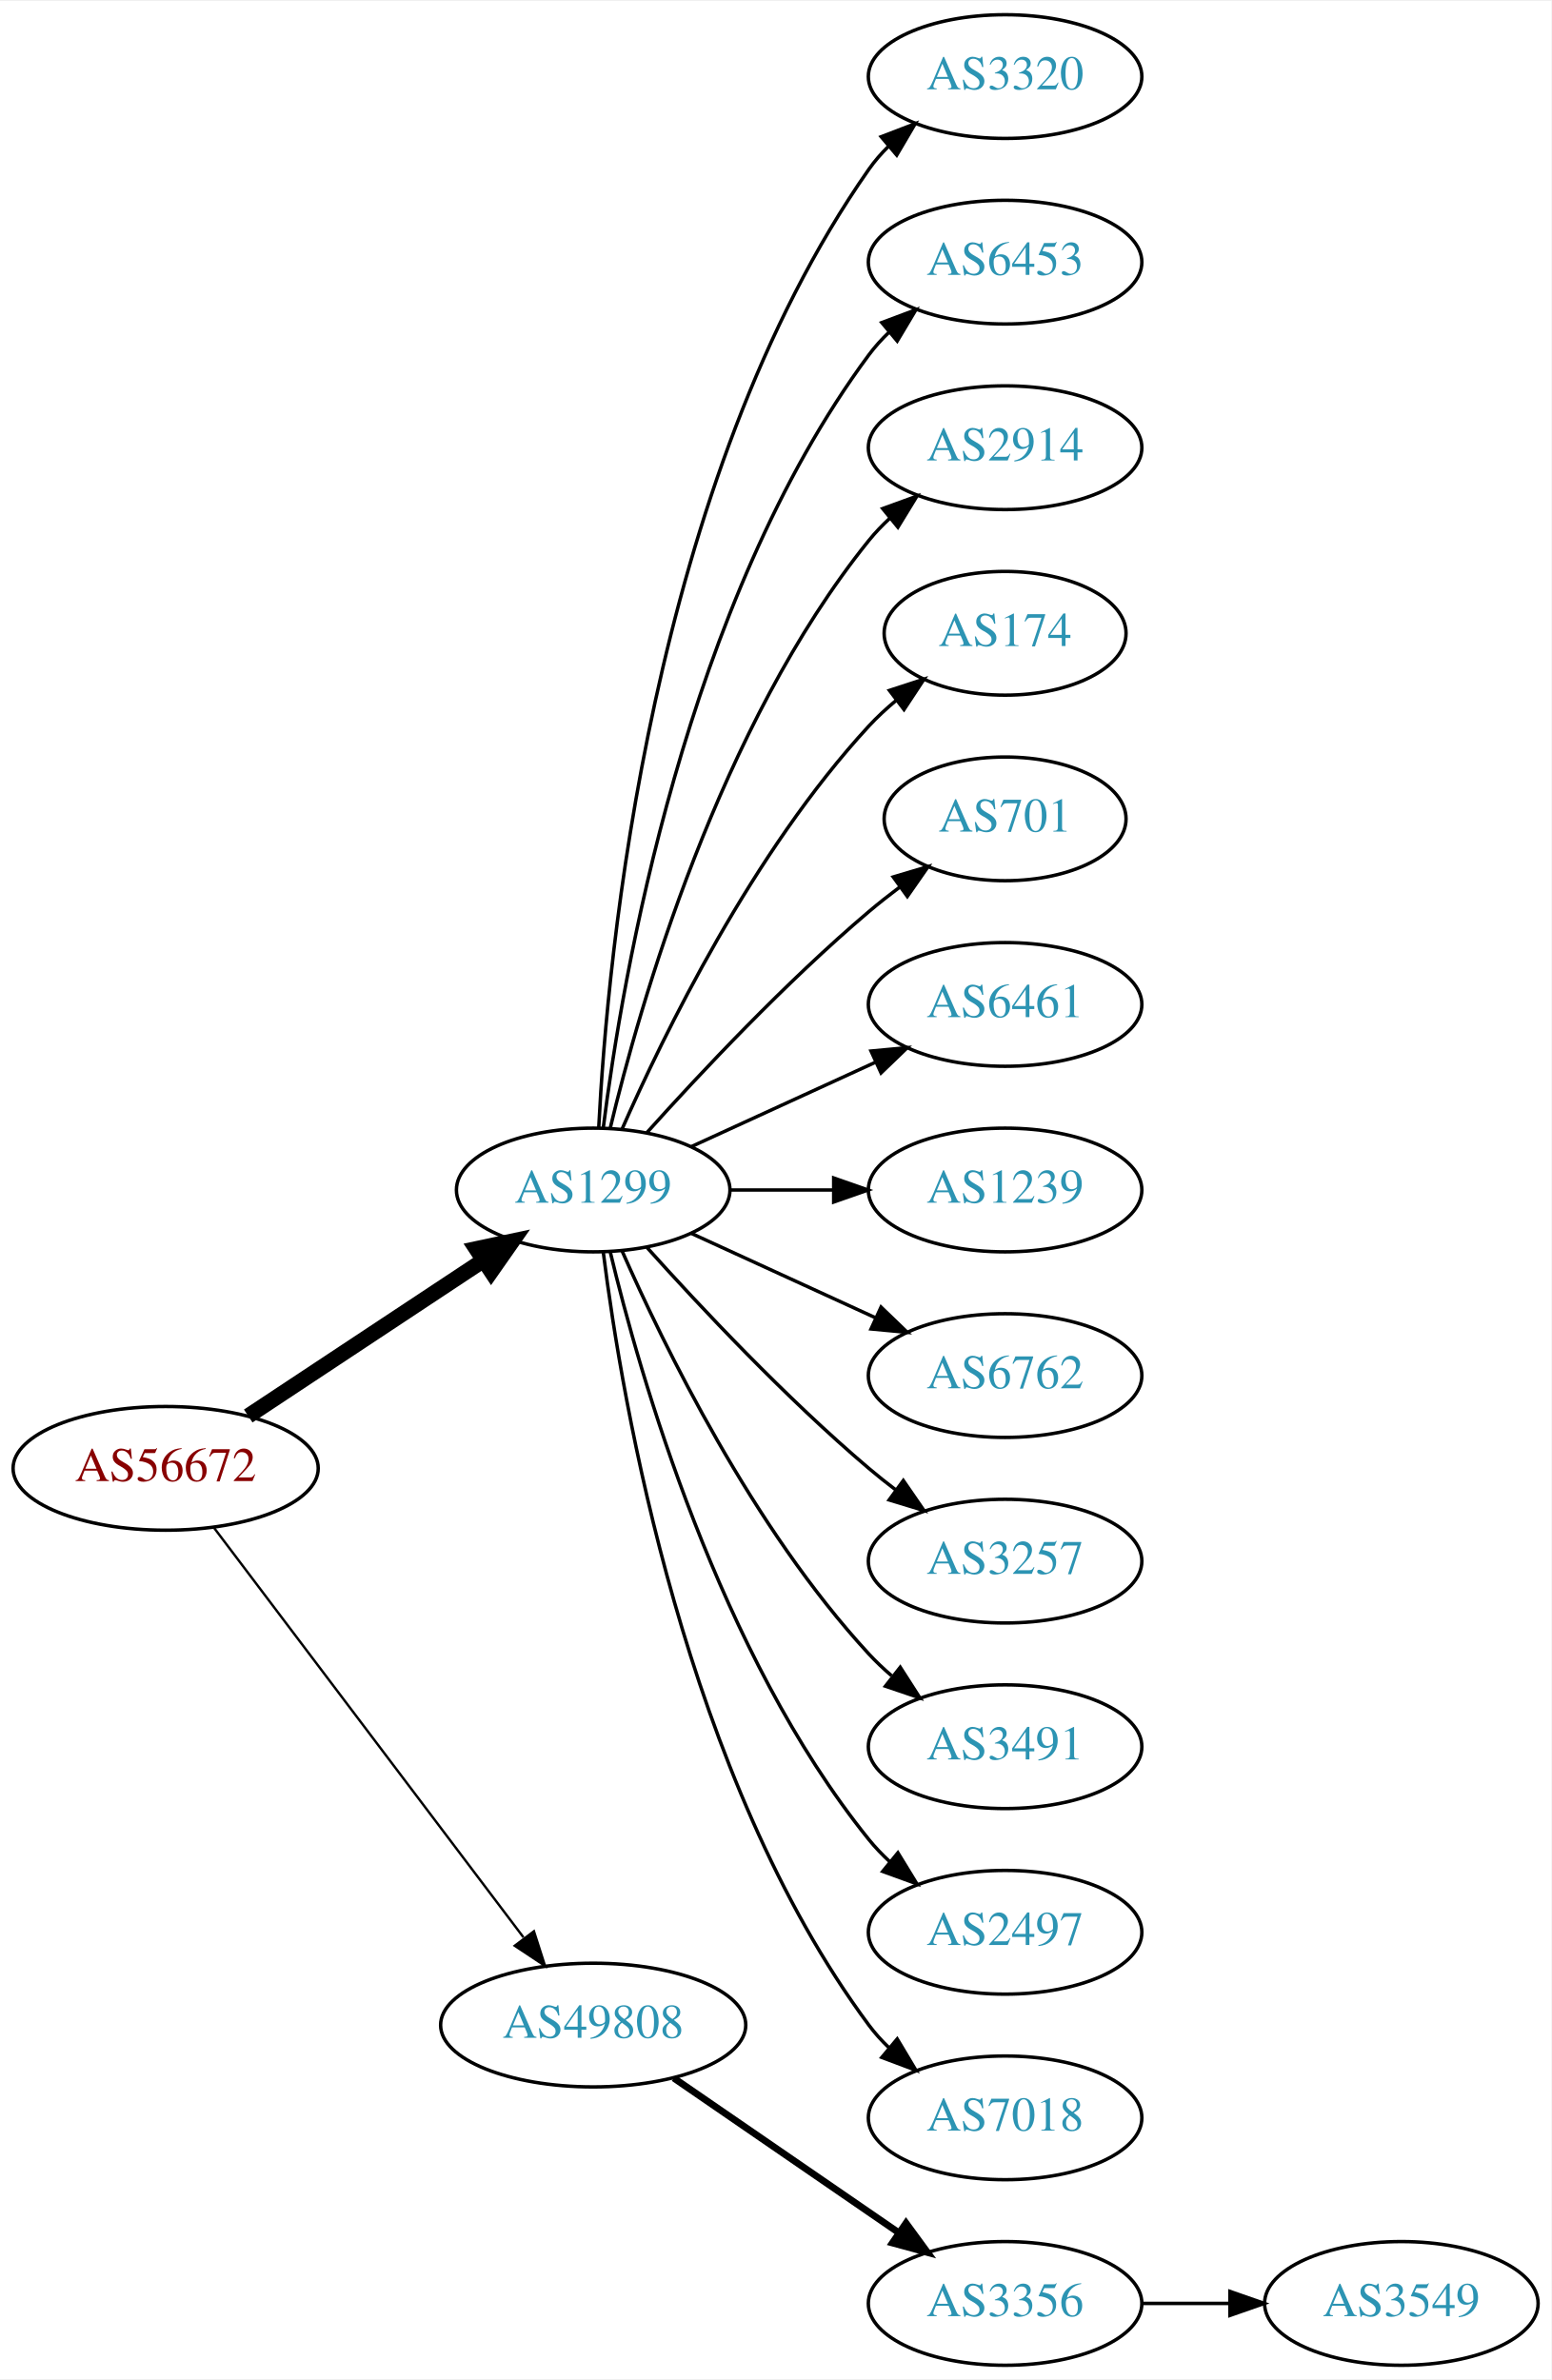
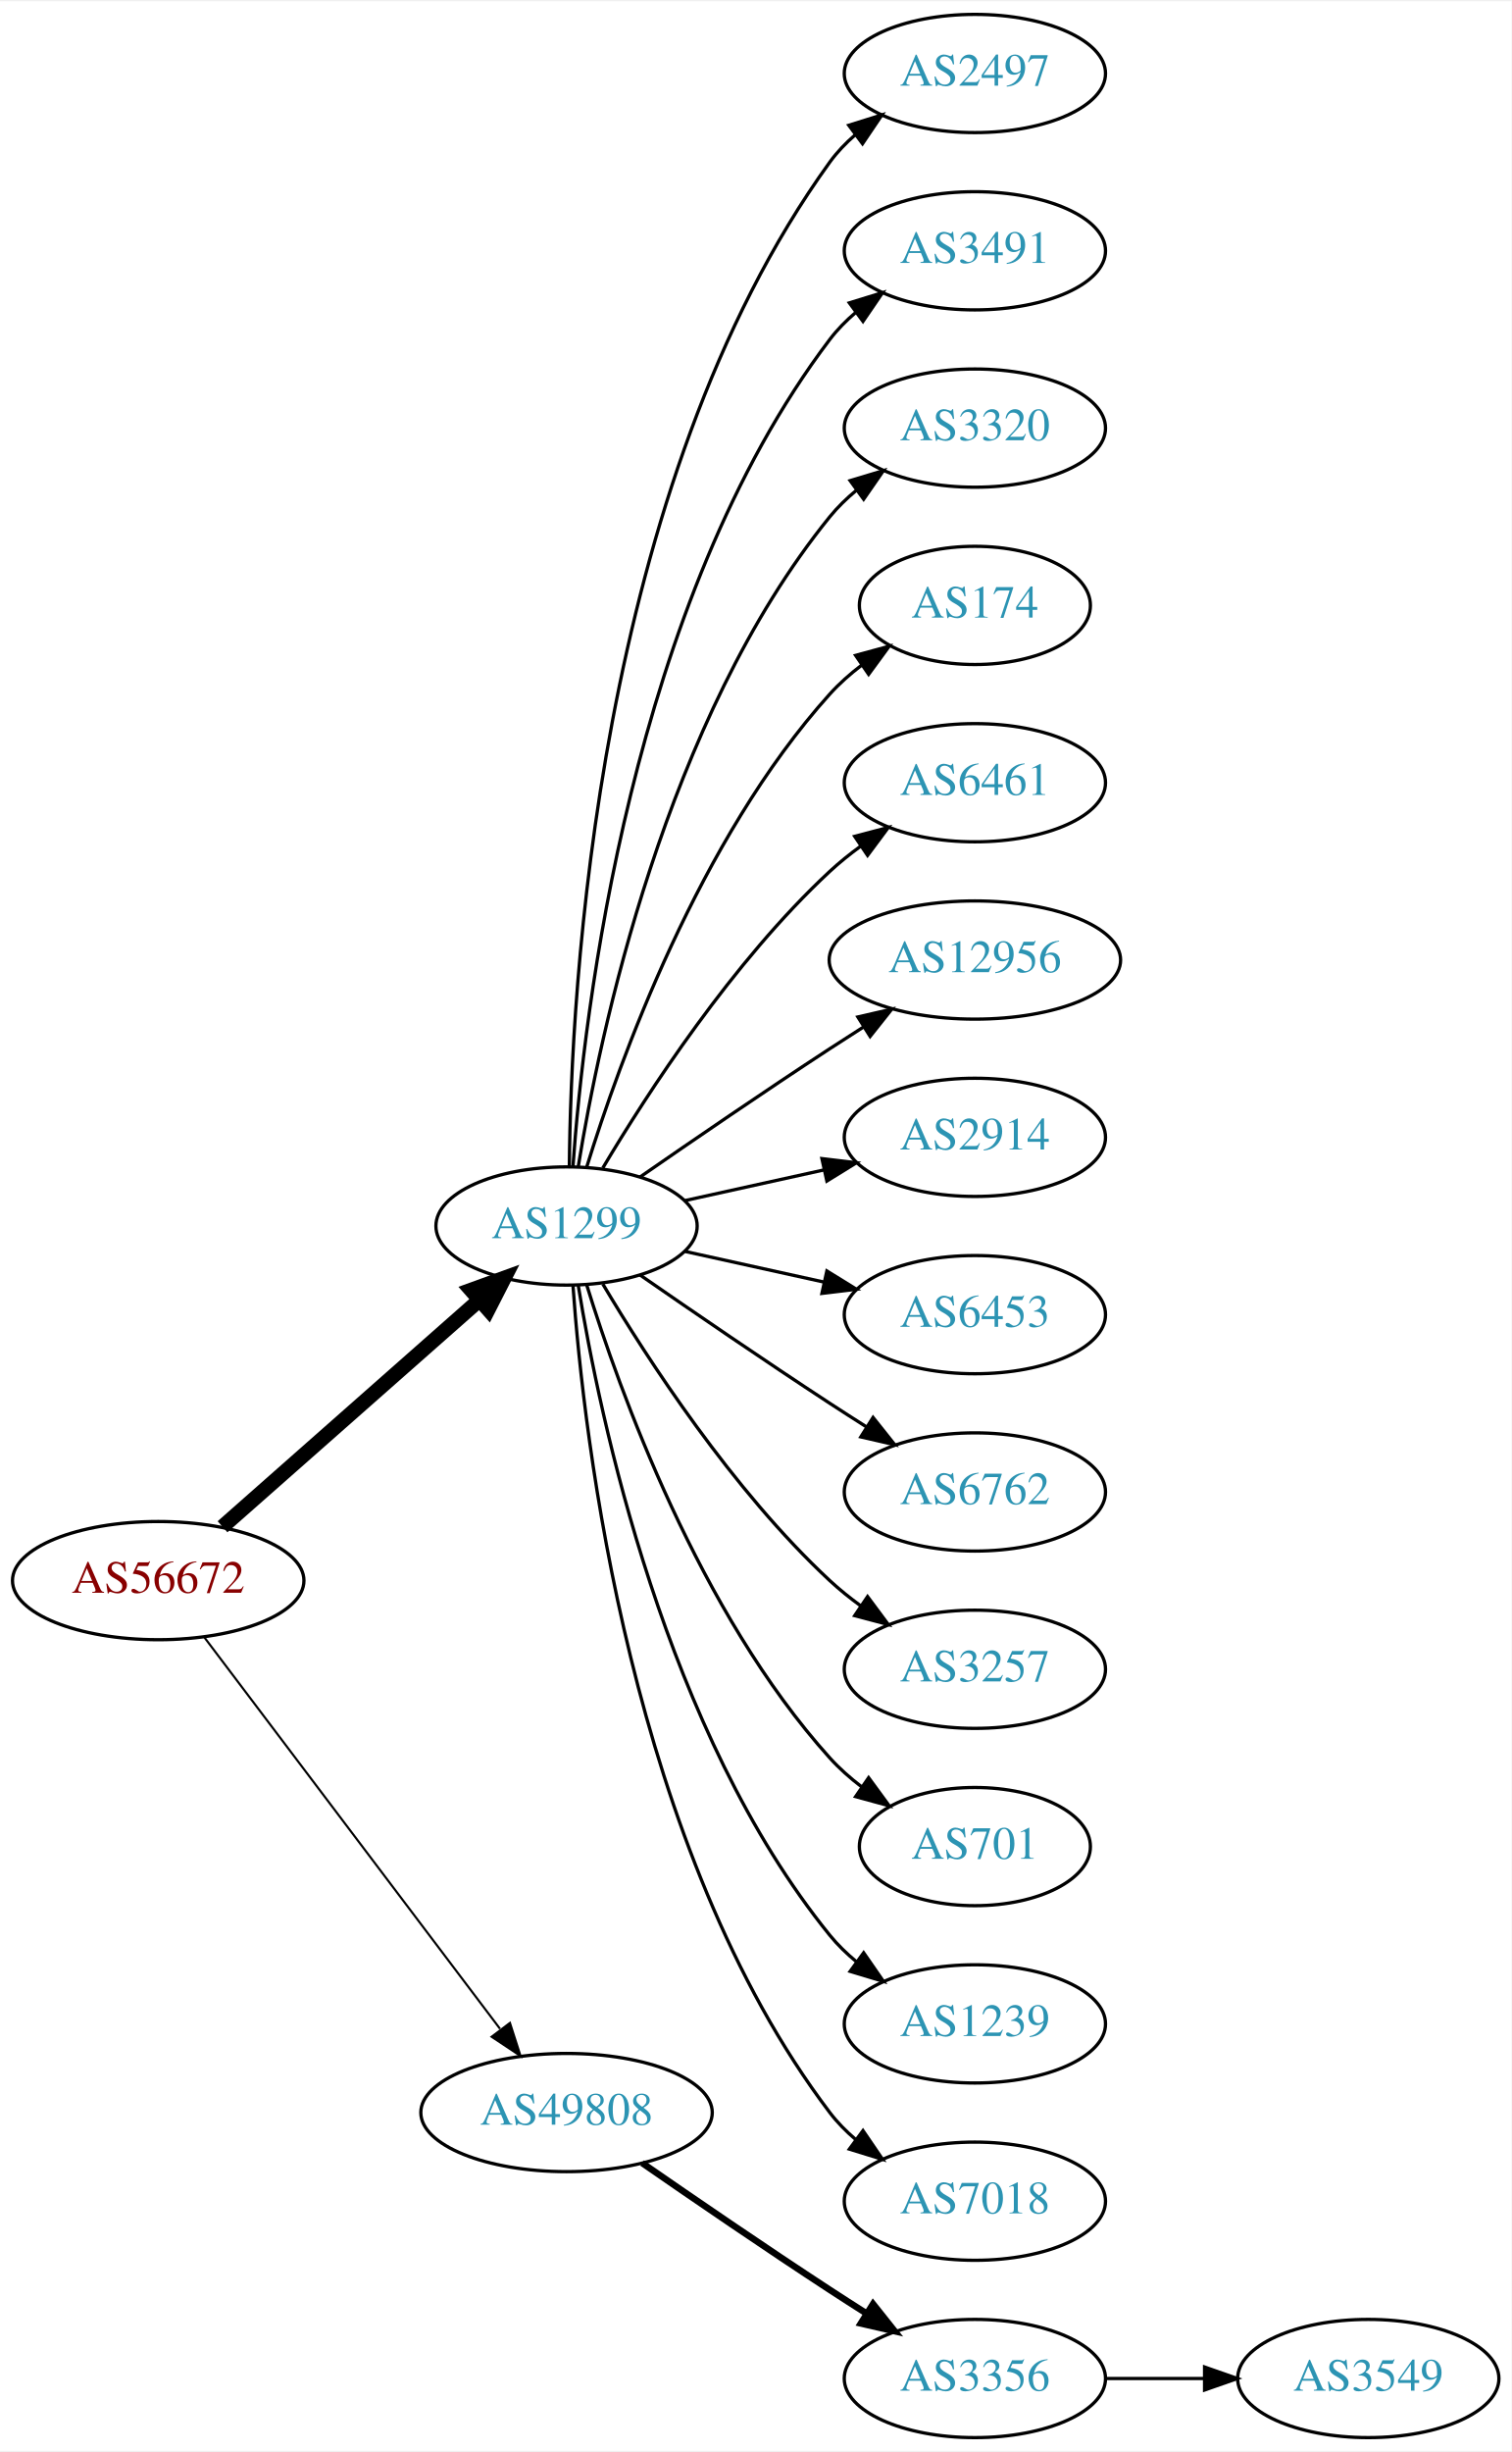
- <svg xmlns="http://www.w3.org/2000/svg" xmlns:xlink="http://www.w3.org/1999/xlink" width="451pt" height="692pt" viewBox="0.00 0.00 451.37 692.00">
-   <g id="graph0" class="graph" transform="scale(1 1) rotate(0) translate(4 688)">
-     <polygon fill="white" stroke="none" points="-4,4 -4,-688 447.37,-688 447.37,4 -4,4" />
+ <svg xmlns="http://www.w3.org/2000/svg" xmlns:xlink="http://www.w3.org/1999/xlink" width="460pt" height="746pt" viewBox="0.00 0.00 460.47 746.00">
+   <g id="graph0" class="graph" transform="scale(1 1) rotate(0) translate(4 742)">
+     <polygon fill="white" stroke="none" points="-4,4 -4,-742 456.469,-742 456.469,4 -4,4" />
    <g id="node1" class="node">
      <g id="a_node1">
        <a xlink:href="/asn/56672" xlink:title="AS56672 ~ ENERGIEAG-AT-AS [AT]">
          <ellipse fill="#ffffff" stroke="black" cx="44.196" cy="-261" rx="44.393" ry="18" />
          <text text-anchor="middle" x="44.196" y="-257.3" font-family="Times,serif" font-size="14.00" fill="#880000">AS56672</text>
        </a>
      </g>
    </g>
    <g id="node2" class="node">
      <g id="a_node2">
        <a xlink:href="/asn/1299" xlink:title="AS1299 ~ Telia Carrier [EU]">
-           <ellipse fill="#ffffff" stroke="black" cx="168.588" cy="-342" rx="39.794" ry="18" />
-           <text text-anchor="middle" x="168.588" y="-338.3" font-family="Times,serif" font-size="14.00" fill="#2c94b3">AS1299</text>
+           <ellipse fill="#ffffff" stroke="black" cx="168.588" cy="-369" rx="39.794" ry="18" />
+           <text text-anchor="middle" x="168.588" y="-365.3" font-family="Times,serif" font-size="14.00" fill="#2c94b3">AS1299</text>
        </a>
      </g>
    </g>
    <g id="edge1" class="edge">
-       <path fill="none" stroke="black" stroke-width="4.5" d="M68.217,-276.235C87.571,-289.044 115.406,-307.466 136.696,-321.555" />
-       <polygon fill="black" stroke="black" stroke-width="4.5" points="134.572,-324.871 145.084,-327.107 138.918,-318.304 134.572,-324.871" />
+       <path fill="none" stroke="black" stroke-width="4.5" d="M63.785,-277.403C84.602,-295.772 118.478,-325.665 141.838,-346.278" />
+       <polygon fill="black" stroke="black" stroke-width="4.5" points="139.52,-349.484 149.623,-353.148 144.73,-343.579 139.52,-349.484" />
    </g>
    <g id="node3" class="node">
      <g id="a_node3">
        <a xlink:href="/asn/49808" xlink:title="AS49808 ~ POWERSPEED-AS [AT]">
          <ellipse fill="#ffffff" stroke="black" cx="168.588" cy="-99" rx="44.393" ry="18" />
          <text text-anchor="middle" x="168.588" y="-95.3" font-family="Times,serif" font-size="14.00" fill="#2c94b3">AS49808</text>
        </a>
      </g>
    </g>
    <g id="edge2" class="edge">
-       <path fill="none" stroke="black" stroke-width="0.692" d="M58.294,-243.663C79.919,-215.04 123.19,-157.767 148.312,-124.514" />
-       <polygon fill="black" stroke="black" stroke-width="0.692" points="151.349,-126.301 154.584,-116.212 145.764,-122.081 151.349,-126.301" />
+       <path fill="none" stroke="black" stroke-width="0.643" d="M58.294,-243.663C79.919,-215.04 123.19,-157.767 148.312,-124.514" />
+       <polygon fill="black" stroke="black" stroke-width="0.643" points="151.349,-126.301 154.584,-116.212 145.764,-122.081 151.349,-126.301" />
    </g>
    <g id="node4" class="node">
      <g id="a_node4">
-         <a xlink:href="/asn/3320" xlink:title="AS3320 ~ DTAG [DE]">
-           <ellipse fill="#ffffff" stroke="black" cx="288.431" cy="-666" rx="39.794" ry="18" />
-           <text text-anchor="middle" x="288.431" y="-662.3" font-family="Times,serif" font-size="14.00" fill="#2c94b3">AS3320</text>
+         <a xlink:href="/asn/2497" xlink:title="AS2497 ~ Internet Initiative Japan Inc. [JP]">
+           <ellipse fill="#ffffff" stroke="black" cx="292.98" cy="-720" rx="39.794" ry="18" />
+           <text text-anchor="middle" x="292.98" y="-716.3" font-family="Times,serif" font-size="14.00" fill="#2c94b3">AS2497</text>
        </a>
      </g>
    </g>
    <g id="edge3" class="edge">
-       <path fill="none" stroke="black" d="M170.201,-360.174C172.691,-409.504 185.279,-548.29 248.784,-639 250.457,-641.389 252.412,-643.635 254.539,-645.733" />
-       <polygon fill="black" stroke="black" points="252.379,-648.49 262.271,-652.284 256.903,-643.149 252.379,-648.49" />
+       <path fill="none" stroke="black" d="M169.44,-387.078C169.89,-439.561 177.542,-594.452 248.784,-693 250.986,-696.046 253.648,-698.825 256.555,-701.341" />
+       <polygon fill="black" stroke="black" points="254.57,-704.226 264.68,-707.392 258.751,-698.612 254.57,-704.226" />
    </g>
    <g id="node5" class="node">
      <g id="a_node5">
-         <a xlink:href="/asn/6453" xlink:title="AS6453 ~ TATA COMMUNICATIONS (AMERICA) INC [US]">
-           <ellipse fill="#ffffff" stroke="black" cx="288.431" cy="-612" rx="39.794" ry="18" />
-           <text text-anchor="middle" x="288.431" y="-608.3" font-family="Times,serif" font-size="14.00" fill="#2c94b3">AS6453</text>
+         <a xlink:href="/asn/3491" xlink:title="AS3491 ~ PCCW Global, Inc. [US]">
+           <ellipse fill="#ffffff" stroke="black" cx="292.98" cy="-666" rx="39.794" ry="18" />
+           <text text-anchor="middle" x="292.98" y="-662.3" font-family="Times,serif" font-size="14.00" fill="#2c94b3">AS3491</text>
        </a>
      </g>
    </g>
    <g id="edge4" class="edge">
-       <path fill="none" stroke="black" d="M171.547,-360.265C176.954,-403.329 195.4,-513.002 248.784,-585 250.521,-587.342 252.523,-589.555 254.682,-591.63" />
-       <polygon fill="black" stroke="black" points="252.556,-594.414 262.475,-598.137 257.042,-589.041 252.556,-594.414" />
+       <path fill="none" stroke="black" d="M170.537,-387.036C173.823,-433.457 188.133,-559.007 248.784,-639 251.055,-641.995 253.763,-644.74 256.699,-647.235" />
+       <polygon fill="black" stroke="black" points="254.739,-650.138 264.864,-653.256 258.893,-644.504 254.739,-650.138" />
    </g>
    <g id="node6" class="node">
      <g id="a_node6">
-         <a xlink:href="/asn/2914" xlink:title="AS2914 ~ NTT America, Inc. [US]">
-           <ellipse fill="#ffffff" stroke="black" cx="288.431" cy="-558" rx="39.794" ry="18" />
-           <text text-anchor="middle" x="288.431" y="-554.3" font-family="Times,serif" font-size="14.00" fill="#2c94b3">AS2914</text>
+         <a xlink:href="/asn/3320" xlink:title="AS3320 ~ DTAG [DE]">
+           <ellipse fill="#ffffff" stroke="black" cx="292.98" cy="-612" rx="39.794" ry="18" />
+           <text text-anchor="middle" x="292.98" y="-608.3" font-family="Times,serif" font-size="14.00" fill="#2c94b3">AS3320</text>
        </a>
      </g>
    </g>
    <g id="edge5" class="edge">
-       <path fill="none" stroke="black" d="M173.515,-359.882C182.073,-395.609 205.222,-477.008 248.784,-531 250.615,-533.269 252.685,-535.43 254.892,-537.468" />
-       <polygon fill="black" stroke="black" points="252.815,-540.291 262.773,-543.906 257.243,-534.869 252.815,-540.291" />
+       <path fill="none" stroke="black" d="M172.169,-387.178C178.624,-426.997 198.695,-523.286 248.784,-585 251.153,-587.918 253.926,-590.612 256.903,-593.075" />
+       <polygon fill="black" stroke="black" points="254.978,-596.003 265.125,-599.052 259.094,-590.341 254.978,-596.003" />
    </g>
    <g id="node7" class="node">
      <g id="a_node7">
        <a xlink:href="/asn/174" xlink:title="AS174 ~ Cogent Communications [US]">
-           <ellipse fill="#ffffff" stroke="black" cx="288.431" cy="-504" rx="35.194" ry="18" />
-           <text text-anchor="middle" x="288.431" y="-500.3" font-family="Times,serif" font-size="14.00" fill="#2c94b3">AS174</text>
+           <ellipse fill="#ffffff" stroke="black" cx="292.98" cy="-558" rx="35.194" ry="18" />
+           <text text-anchor="middle" x="292.98" y="-554.3" font-family="Times,serif" font-size="14.00" fill="#2c94b3">AS174</text>
        </a>
      </g>
    </g>
    <g id="edge6" class="edge">
-       <path fill="none" stroke="black" d="M177.004,-359.761C189.072,-387.183 215.044,-440.473 248.784,-477 251.19,-479.604 253.887,-482.1 256.71,-484.449" />
-       <polygon fill="black" stroke="black" points="254.778,-487.378 264.854,-490.653 259.019,-481.809 254.778,-487.378" />
+       <path fill="none" stroke="black" d="M174.726,-386.94C184.629,-418.979 208.966,-486.812 248.784,-531 251.648,-534.178 254.972,-537.119 258.48,-539.8" />
+       <polygon fill="black" stroke="black" points="256.646,-542.786 266.869,-545.569 260.613,-537.018 256.646,-542.786" />
    </g>
    <g id="node8" class="node">
      <g id="a_node8">
-         <a xlink:href="/asn/701" xlink:title="AS701 ~ UUNET [US]">
-           <ellipse fill="#ffffff" stroke="black" cx="288.431" cy="-450" rx="35.194" ry="18" />
-           <text text-anchor="middle" x="288.431" y="-446.3" font-family="Times,serif" font-size="14.00" fill="#2c94b3">AS701</text>
+         <a xlink:href="/asn/6461" xlink:title="AS6461 ~ Zayo Bandwidth [US]">
+           <ellipse fill="#ffffff" stroke="black" cx="292.98" cy="-504" rx="39.794" ry="18" />
+           <text text-anchor="middle" x="292.98" y="-500.3" font-family="Times,serif" font-size="14.00" fill="#2c94b3">AS6461</text>
        </a>
      </g>
    </g>
    <g id="edge7" class="edge">
-       <path fill="none" stroke="black" d="M184.234,-358.725C199.535,-375.765 224.632,-402.523 248.784,-423 251.637,-425.418 254.702,-427.833 257.813,-430.169" />
-       <polygon fill="black" stroke="black" points="255.886,-433.095 266.041,-436.116 259.986,-427.422 255.886,-433.095" />
+       <path fill="none" stroke="black" d="M179.634,-386.671C193.205,-409.472 219.137,-449.472 248.784,-477 251.691,-479.699 254.904,-482.28 258.228,-484.703" />
+       <polygon fill="black" stroke="black" points="256.363,-487.667 266.606,-490.375 260.287,-481.87 256.363,-487.667" />
    </g>
    <g id="node9" class="node">
      <g id="a_node9">
-         <a xlink:href="/asn/6461" xlink:title="AS6461 ~ Zayo Bandwidth [US]">
-           <ellipse fill="#ffffff" stroke="black" cx="288.431" cy="-396" rx="39.794" ry="18" />
-           <text text-anchor="middle" x="288.431" y="-392.3" font-family="Times,serif" font-size="14.00" fill="#2c94b3">AS6461</text>
+         <a xlink:href="/asn/12956" xlink:title="AS12956 ~ TELXIUS [ES]">
+           <ellipse fill="#ffffff" stroke="black" cx="292.98" cy="-450" rx="44.393" ry="18" />
+           <text text-anchor="middle" x="292.98" y="-446.3" font-family="Times,serif" font-size="14.00" fill="#2c94b3">AS12956</text>
        </a>
      </g>
    </g>
    <g id="edge8" class="edge">
-       <path fill="none" stroke="black" d="M197.217,-354.661C213.174,-361.973 233.445,-371.261 250.727,-379.181" />
-       <polygon fill="black" stroke="black" points="249.426,-382.435 259.975,-383.419 252.342,-376.071 249.426,-382.435" />
+       <path fill="none" stroke="black" d="M190.945,-383.901C206.796,-394.877 228.999,-410.079 248.784,-423 252.105,-425.169 255.587,-427.406 259.074,-429.621" />
+       <polygon fill="black" stroke="black" points="257.33,-432.66 267.656,-435.032 261.063,-426.738 257.33,-432.66" />
    </g>
    <g id="node10" class="node">
      <g id="a_node10">
-         <a xlink:href="/asn/1239" xlink:title="AS1239 ~ Sprint [US]">
-           <ellipse fill="#ffffff" stroke="black" cx="288.431" cy="-342" rx="39.794" ry="18" />
-           <text text-anchor="middle" x="288.431" y="-338.3" font-family="Times,serif" font-size="14.00" fill="#2c94b3">AS1239</text>
+         <a xlink:href="/asn/2914" xlink:title="AS2914 ~ NTT America, Inc. [US]">
+           <ellipse fill="#ffffff" stroke="black" cx="292.98" cy="-396" rx="39.794" ry="18" />
+           <text text-anchor="middle" x="292.98" y="-392.3" font-family="Times,serif" font-size="14.00" fill="#2c94b3">AS2914</text>
        </a>
      </g>
    </g>
    <g id="edge9" class="edge">
-       <path fill="none" stroke="black" d="M208.501,-342C218.054,-342 228.404,-342 238.367,-342" />
-       <polygon fill="black" stroke="black" points="238.559,-345.5 248.559,-342 238.559,-338.5 238.559,-345.5" />
+       <path fill="none" stroke="black" d="M204.661,-376.737C217.848,-379.646 233.028,-382.995 246.994,-386.076" />
+       <polygon fill="black" stroke="black" points="246.383,-389.525 256.903,-388.262 247.891,-382.69 246.383,-389.525" />
    </g>
    <g id="node11" class="node">
      <g id="a_node11">
-         <a xlink:href="/asn/6762" xlink:title="AS6762 ~ TELECOM ITALIA SPARKLE S.p.A. [IT]">
-           <ellipse fill="#ffffff" stroke="black" cx="288.431" cy="-288" rx="39.794" ry="18" />
-           <text text-anchor="middle" x="288.431" y="-284.3" font-family="Times,serif" font-size="14.00" fill="#2c94b3">AS6762</text>
+         <a xlink:href="/asn/6453" xlink:title="AS6453 ~ TATA COMMUNICATIONS (AMERICA) INC [US]">
+           <ellipse fill="#ffffff" stroke="black" cx="292.98" cy="-342" rx="39.794" ry="18" />
+           <text text-anchor="middle" x="292.98" y="-338.3" font-family="Times,serif" font-size="14.00" fill="#2c94b3">AS6453</text>
        </a>
      </g>
    </g>
    <g id="edge10" class="edge">
-       <path fill="none" stroke="black" d="M197.217,-329.339C213.174,-322.027 233.445,-312.739 250.727,-304.819" />
-       <polygon fill="black" stroke="black" points="252.342,-307.929 259.975,-300.581 249.426,-301.565 252.342,-307.929" />
+       <path fill="none" stroke="black" d="M204.661,-361.263C217.848,-358.354 233.028,-355.005 246.994,-351.924" />
+       <polygon fill="black" stroke="black" points="247.891,-355.31 256.903,-349.738 246.383,-348.475 247.891,-355.31" />
    </g>
    <g id="node12" class="node">
      <g id="a_node12">
-         <a xlink:href="/asn/3257" xlink:title="AS3257 ~ GTT [DE]">
-           <ellipse fill="#ffffff" stroke="black" cx="288.431" cy="-234" rx="39.794" ry="18" />
-           <text text-anchor="middle" x="288.431" y="-230.3" font-family="Times,serif" font-size="14.00" fill="#2c94b3">AS3257</text>
+         <a xlink:href="/asn/6762" xlink:title="AS6762 ~ TELECOM ITALIA SPARKLE S.p.A. [IT]">
+           <ellipse fill="#ffffff" stroke="black" cx="292.98" cy="-288" rx="39.794" ry="18" />
+           <text text-anchor="middle" x="292.98" y="-284.3" font-family="Times,serif" font-size="14.00" fill="#2c94b3">AS6762</text>
        </a>
      </g>
    </g>
    <g id="edge11" class="edge">
-       <path fill="none" stroke="black" d="M184.234,-325.275C199.535,-308.235 224.632,-281.477 248.784,-261 251.281,-258.883 253.942,-256.768 256.653,-254.707" />
-       <polygon fill="black" stroke="black" points="258.819,-257.459 264.83,-248.734 254.69,-251.806 258.819,-257.459" />
+       <path fill="none" stroke="black" d="M190.945,-354.099C206.796,-343.123 228.999,-327.921 248.784,-315 252.366,-312.661 256.137,-310.241 259.897,-307.856" />
+       <polygon fill="black" stroke="black" points="261.959,-310.693 268.558,-302.404 258.23,-304.769 261.959,-310.693" />
    </g>
    <g id="node13" class="node">
      <g id="a_node13">
-         <a xlink:href="/asn/3491" xlink:title="AS3491 ~ PCCW Global, Inc. [US]">
-           <ellipse fill="#ffffff" stroke="black" cx="288.431" cy="-180" rx="39.794" ry="18" />
-           <text text-anchor="middle" x="288.431" y="-176.3" font-family="Times,serif" font-size="14.00" fill="#2c94b3">AS3491</text>
+         <a xlink:href="/asn/3257" xlink:title="AS3257 ~ GTT [DE]">
+           <ellipse fill="#ffffff" stroke="black" cx="292.98" cy="-234" rx="39.794" ry="18" />
+           <text text-anchor="middle" x="292.98" y="-230.3" font-family="Times,serif" font-size="14.00" fill="#2c94b3">AS3257</text>
        </a>
      </g>
    </g>
    <g id="edge12" class="edge">
-       <path fill="none" stroke="black" d="M177.004,-324.239C189.072,-296.817 215.044,-243.527 248.784,-207 250.815,-204.802 253.054,-202.681 255.4,-200.66" />
-       <polygon fill="black" stroke="black" points="257.927,-203.126 263.644,-194.206 253.612,-197.614 257.927,-203.126" />
+       <path fill="none" stroke="black" d="M179.634,-351.329C193.205,-328.528 219.137,-288.528 248.784,-261 251.691,-258.301 254.904,-255.72 258.228,-253.297" />
+       <polygon fill="black" stroke="black" points="260.287,-256.13 266.606,-247.625 256.363,-250.333 260.287,-256.13" />
    </g>
    <g id="node14" class="node">
      <g id="a_node14">
-         <a xlink:href="/asn/2497" xlink:title="AS2497 ~ Internet Initiative Japan Inc. [JP]">
-           <ellipse fill="#ffffff" stroke="black" cx="288.431" cy="-126" rx="39.794" ry="18" />
-           <text text-anchor="middle" x="288.431" y="-122.3" font-family="Times,serif" font-size="14.00" fill="#2c94b3">AS2497</text>
+         <a xlink:href="/asn/701" xlink:title="AS701 ~ UUNET [US]">
+           <ellipse fill="#ffffff" stroke="black" cx="292.98" cy="-180" rx="35.194" ry="18" />
+           <text text-anchor="middle" x="292.98" y="-176.3" font-family="Times,serif" font-size="14.00" fill="#2c94b3">AS701</text>
        </a>
      </g>
    </g>
    <g id="edge13" class="edge">
-       <path fill="none" stroke="black" d="M173.515,-324.118C182.073,-288.391 205.222,-206.992 248.784,-153 250.615,-150.731 252.685,-148.57 254.892,-146.532" />
-       <polygon fill="black" stroke="black" points="257.243,-149.131 262.773,-140.094 252.815,-143.709 257.243,-149.131" />
+       <path fill="none" stroke="black" d="M174.726,-351.06C184.629,-319.021 208.966,-251.188 248.784,-207 251.648,-203.822 254.972,-200.881 258.48,-198.2" />
+       <polygon fill="black" stroke="black" points="260.613,-200.982 266.869,-192.431 256.646,-195.214 260.613,-200.982" />
    </g>
    <g id="node15" class="node">
      <g id="a_node15">
-         <a xlink:href="/asn/7018" xlink:title="AS7018 ~ AT&amp;T Services, Inc. [US]">
-           <ellipse fill="#ffffff" stroke="black" cx="288.431" cy="-72" rx="39.794" ry="18" />
-           <text text-anchor="middle" x="288.431" y="-68.3" font-family="Times,serif" font-size="14.00" fill="#2c94b3">AS7018</text>
+         <a xlink:href="/asn/1239" xlink:title="AS1239 ~ Sprint [US]">
+           <ellipse fill="#ffffff" stroke="black" cx="292.98" cy="-126" rx="39.794" ry="18" />
+           <text text-anchor="middle" x="292.98" y="-122.3" font-family="Times,serif" font-size="14.00" fill="#2c94b3">AS1239</text>
        </a>
      </g>
    </g>
    <g id="edge14" class="edge">
-       <path fill="none" stroke="black" d="M171.547,-323.735C176.954,-280.671 195.4,-170.998 248.784,-99 250.521,-96.658 252.523,-94.445 254.682,-92.37" />
-       <polygon fill="black" stroke="black" points="257.042,-94.959 262.475,-85.863 252.556,-89.586 257.042,-94.959" />
+       <path fill="none" stroke="black" d="M172.169,-350.822C178.624,-311.003 198.695,-214.714 248.784,-153 251.153,-150.082 253.926,-147.388 256.903,-144.925" />
+       <polygon fill="black" stroke="black" points="259.094,-147.659 265.125,-138.948 254.978,-141.997 259.094,-147.659" />
    </g>
    <g id="node16" class="node">
      <g id="a_node16">
-         <a xlink:href="/asn/3356" xlink:title="AS3356 ~ Level 3 Parent, LLC [US]">
-           <ellipse fill="#ffffff" stroke="black" cx="288.431" cy="-18" rx="39.794" ry="18" />
-           <text text-anchor="middle" x="288.431" y="-14.3" font-family="Times,serif" font-size="14.00" fill="#2c94b3">AS3356</text>
+         <a xlink:href="/asn/7018" xlink:title="AS7018 ~ AT&amp;T Services, Inc. [US]">
+           <ellipse fill="#ffffff" stroke="black" cx="292.98" cy="-72" rx="39.794" ry="18" />
+           <text text-anchor="middle" x="292.98" y="-68.3" font-family="Times,serif" font-size="14.00" fill="#2c94b3">AS7018</text>
        </a>
      </g>
    </g>
    <g id="edge15" class="edge">
-       <path fill="none" stroke="black" stroke-width="2" d="M192.031,-83.574C210.612,-70.802 237.173,-52.545 257.553,-38.537" />
-       <polygon fill="black" stroke="black" stroke-width="2" points="259.609,-41.371 265.867,-32.822 255.643,-35.602 259.609,-41.371" />
+       <path fill="none" stroke="black" d="M170.537,-350.964C173.823,-304.543 188.133,-178.993 248.784,-99 251.055,-96.005 253.763,-93.26 256.699,-90.765" />
+       <polygon fill="black" stroke="black" points="258.893,-93.496 264.864,-84.744 254.739,-87.862 258.893,-93.496" />
    </g>
    <g id="node17" class="node">
      <g id="a_node17">
+         <a xlink:href="/asn/3356" xlink:title="AS3356 ~ Level 3 Parent, LLC [US]">
+           <ellipse fill="#ffffff" stroke="black" cx="292.98" cy="-18" rx="39.794" ry="18" />
+           <text text-anchor="middle" x="292.98" y="-14.3" font-family="Times,serif" font-size="14.00" fill="#2c94b3">AS3356</text>
+         </a>
+       </g>
+     </g>
+     <g id="edge16" class="edge">
+       <path fill="none" stroke="black" stroke-width="2" d="M191.619,-83.633C207.421,-72.695 229.278,-57.739 248.784,-45 252.366,-42.661 256.137,-40.241 259.897,-37.856" />
+       <polygon fill="black" stroke="black" stroke-width="2" points="261.959,-40.693 268.558,-32.404 258.23,-34.769 261.959,-40.693" />
+     </g>
+     <g id="node18" class="node">
+       <g id="a_node18">
        <a xlink:href="/asn/3549" xlink:title="AS3549 ~ Level 3 Parent, LLC [US]">
-           <ellipse fill="#ffffff" stroke="black" cx="403.724" cy="-18" rx="39.794" ry="18" />
-           <text text-anchor="middle" x="403.724" y="-14.3" font-family="Times,serif" font-size="14.00" fill="#2c94b3">AS3549</text>
-         </a>
-       </g>
-     </g>
-     <g id="edge16" class="edge">
-       <path fill="none" stroke="black" d="M328.103,-18C336.306,-18 345.07,-18 353.602,-18" />
-       <polygon fill="black" stroke="black" points="353.841,-21.5 363.841,-18 353.841,-14.5 353.841,-21.5" />
+           <ellipse fill="#ffffff" stroke="black" cx="412.823" cy="-18" rx="39.794" ry="18" />
+           <text text-anchor="middle" x="412.823" y="-14.3" font-family="Times,serif" font-size="14.00" fill="#2c94b3">AS3549</text>
+         </a>
+       </g>
+     </g>
+     <g id="edge17" class="edge">
+       <path fill="none" stroke="black" d="M332.893,-18C342.446,-18 352.796,-18 362.759,-18" />
+       <polygon fill="black" stroke="black" points="362.951,-21.5 372.951,-18 362.951,-14.5 362.951,-21.5" />
    </g>
  </g>
</svg>
